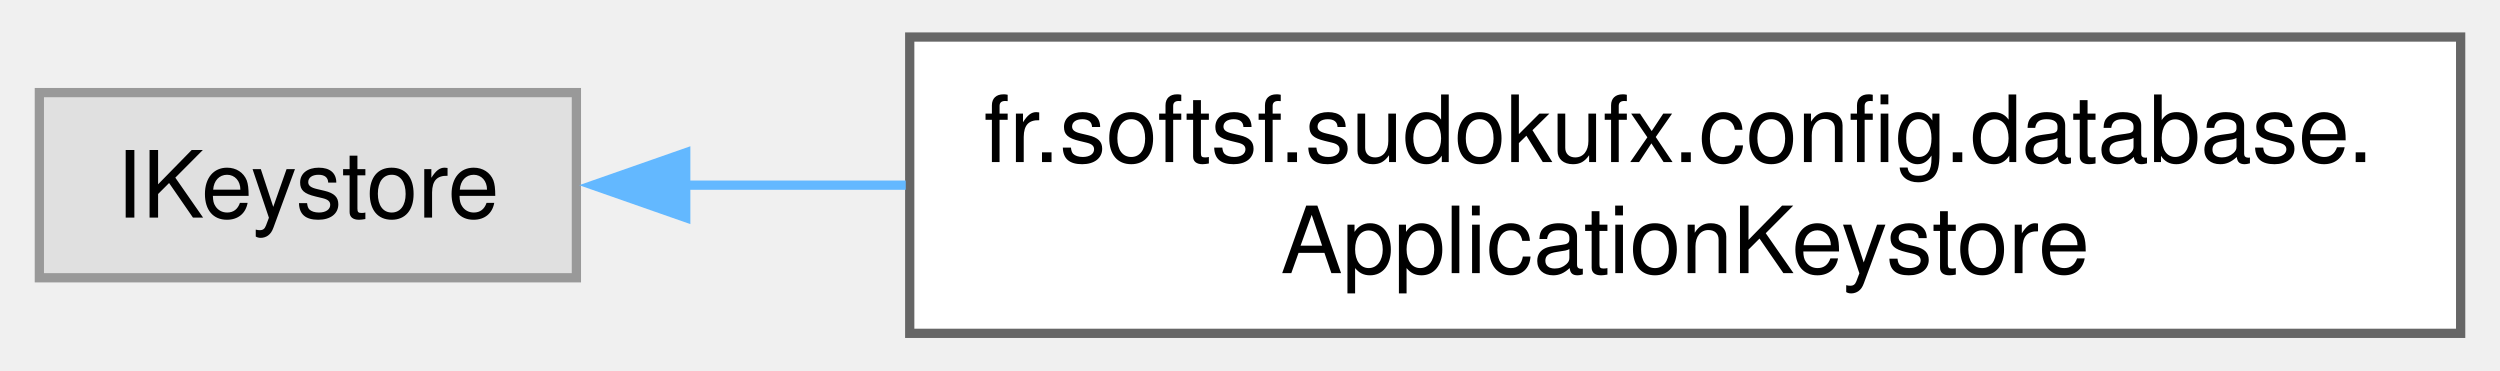
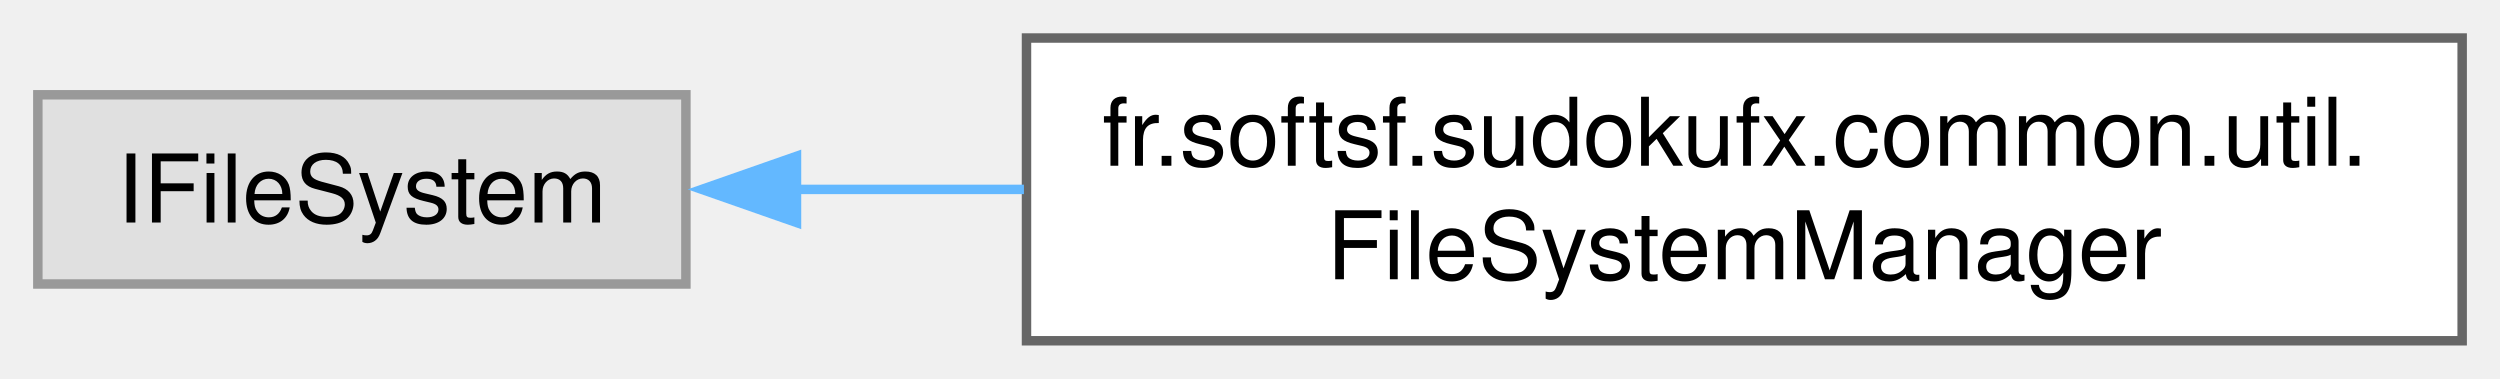
- <svg xmlns="http://www.w3.org/2000/svg" xmlns:xlink="http://www.w3.org/1999/xlink" width="270pt" height="40pt" viewBox="0.00 0.00 269.50 40.00">
+ <svg xmlns="http://www.w3.org/2000/svg" xmlns:xlink="http://www.w3.org/1999/xlink" width="264pt" height="40pt" viewBox="0.00 0.00 264.25 40.00">
  <g id="graph0" class="graph" transform="scale(1 1) rotate(0) translate(4 36)">
    <g id="Node000000" class="node">
      <g id="a_Node000000">
        <a xlink:title=" ">
-           <polygon fill="#e0e0e0" stroke="#999999" points="58,-26 0,-26 0,-6 58,-6 58,-26" />
-           <text text-anchor="middle" x="29" y="-12.5" font-family="Helvetica,sans-Serif" font-size="10.00">IKeystore</text>
+           <polygon fill="#e0e0e0" stroke="#999999" points="68.5,-26 0,-26 0,-6 68.5,-6 68.5,-26" />
+           <text text-anchor="middle" x="34.25" y="-12.5" font-family="Helvetica,sans-Serif" font-size="10.00">IFileSystem</text>
        </a>
      </g>
    </g>
    <g id="Node000001" class="node">
      <g id="a_Node000001">
-         <a xlink:href="classfr_1_1softsf_1_1sudokufx_1_1config_1_1database_1_1_application_keystore.html" target="_top" xlink:title="Manages the application's keystore for secure storage of a symmetric key and database credentials.">
-           <polygon fill="white" stroke="#666666" points="261.5,-32 94,-32 94,0 261.5,0 261.5,-32" />
-           <text text-anchor="start" x="102" y="-18.5" font-family="Helvetica,sans-Serif" font-size="10.00">fr.softsf.sudokufx.config.database.</text>
-           <text text-anchor="middle" x="177.75" y="-6.5" font-family="Helvetica,sans-Serif" font-size="10.00">ApplicationKeystore</text>
+         <a xlink:href="classfr_1_1softsf_1_1sudokufx_1_1common_1_1util_1_1_file_system_manager.html" target="_top" xlink:title="Manages file system operations related to the application's data folder.">
+           <polygon fill="white" stroke="#666666" points="256.25,-32 104.5,-32 104.5,0 256.25,0 256.25,-32" />
+           <text text-anchor="start" x="112.5" y="-18.5" font-family="Helvetica,sans-Serif" font-size="10.00">fr.softsf.sudokufx.common.util.</text>
+           <text text-anchor="middle" x="180.38" y="-6.5" font-family="Helvetica,sans-Serif" font-size="10.00">FileSystemManager</text>
        </a>
      </g>
    </g>
-     <g id="edge18_Node000000_Node000001" class="edge">
-       <g id="a_edge18_Node000000_Node000001">
+     <g id="edge16_Node000000_Node000001" class="edge">
+       <g id="a_edge16_Node000000_Node000001">
        <a xlink:title=" ">
-           <path fill="none" stroke="#63b8ff" d="M69.57,-16C77.11,-16 85.25,-16 93.57,-16" />
-           <polygon fill="#63b8ff" stroke="#63b8ff" points="69.81,-12.5 59.81,-16 69.81,-19.5 69.81,-12.5" />
+           <path fill="none" stroke="#63b8ff" d="M79.98,-16C87.72,-16 95.94,-16 104.23,-16" />
+           <polygon fill="#63b8ff" stroke="#63b8ff" points="80.19,-12.5 70.19,-16 80.19,-19.5 80.19,-12.5" />
        </a>
      </g>
    </g>
  </g>
</svg>
